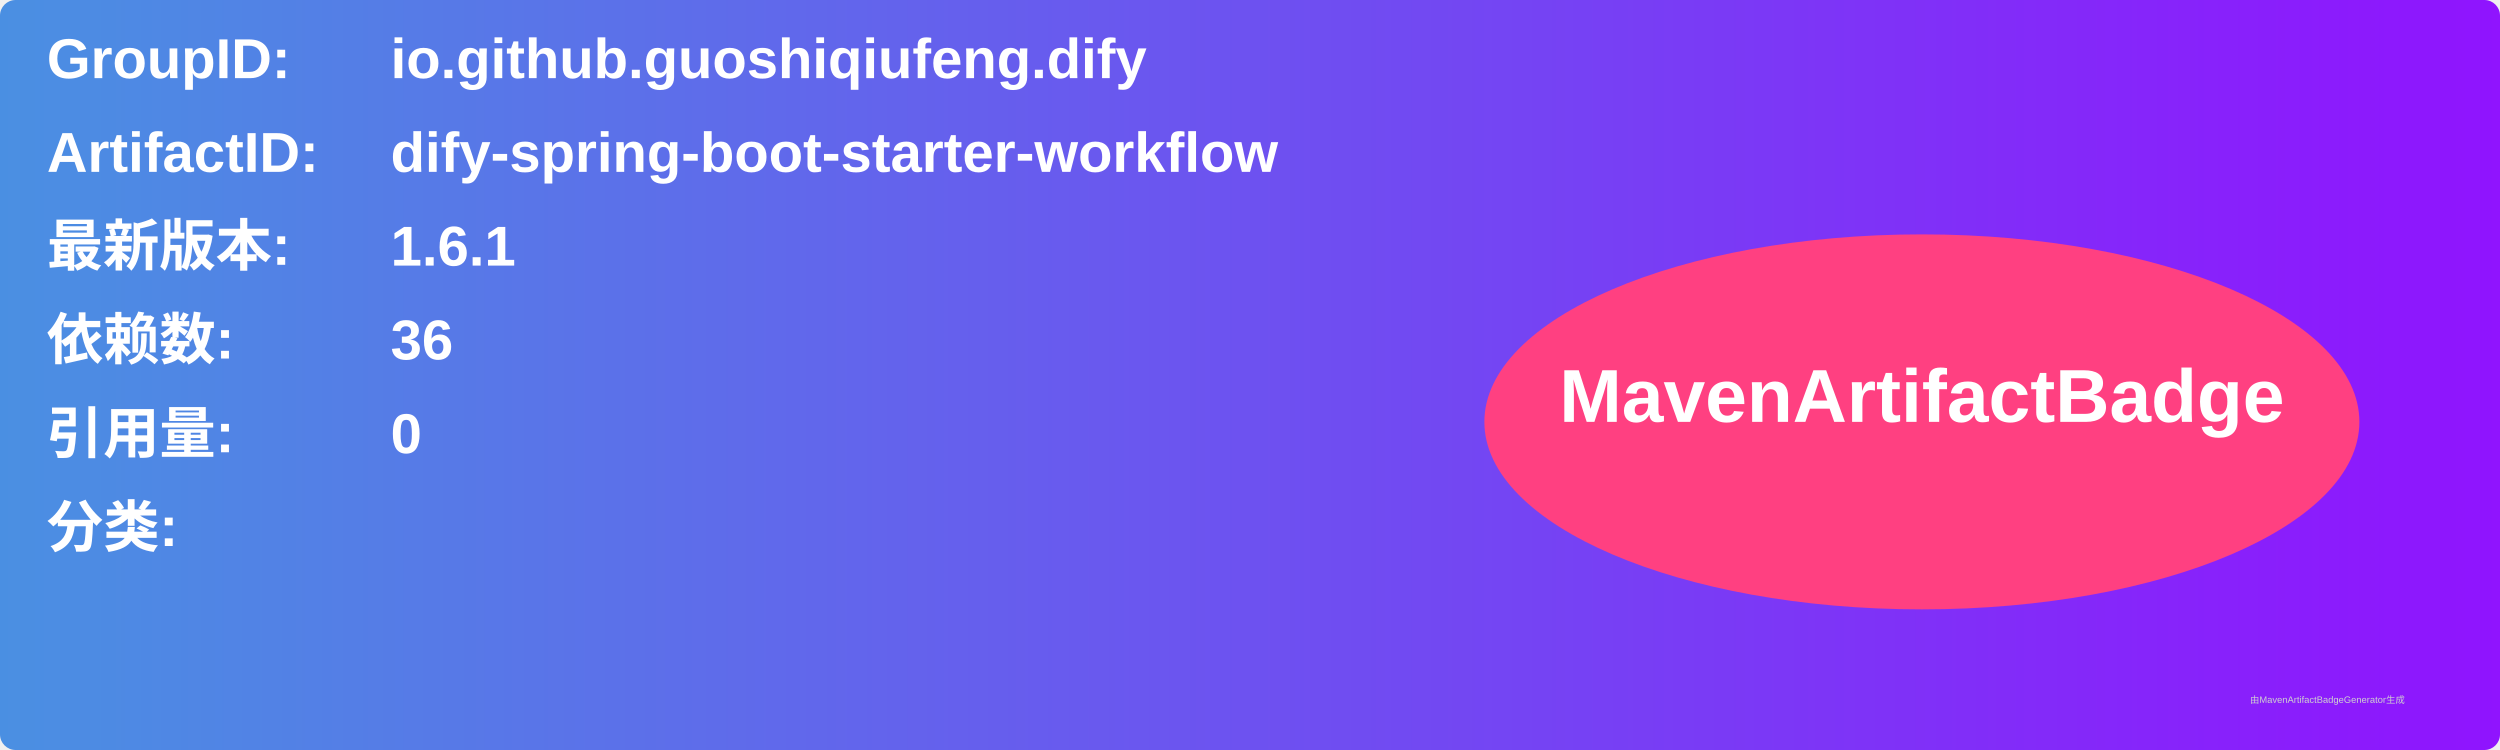
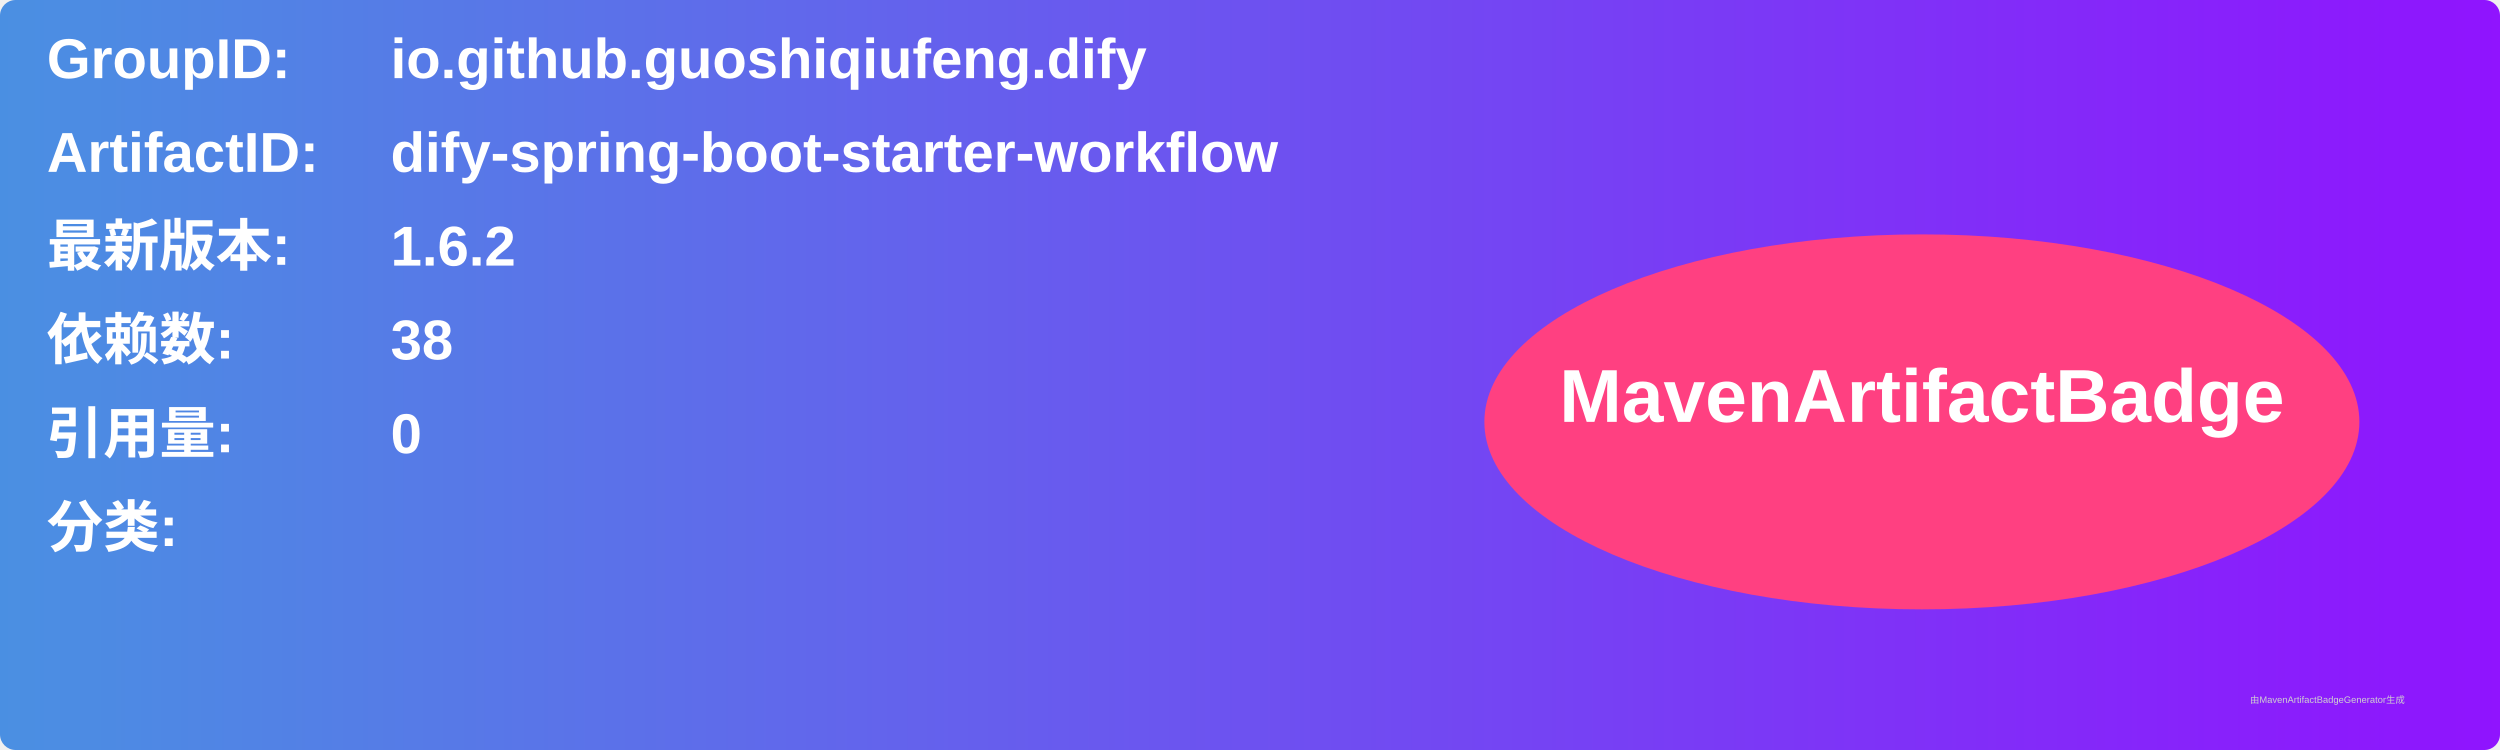
<svg xmlns="http://www.w3.org/2000/svg" width="800" height="240" viewBox="0 0 800 240">
  <linearGradient id="grad" x1="0%" y1="0%" x2="100%" y2="0%">
    <stop offset="0%" stop-color="#4a90e2" />
    <stop offset="100%" stop-color="#9013fe" />
  </linearGradient>
  <rect width="100%" height="100%" rx="5" ry="5" fill="url(#grad)" />
  <g transform="translate(15, 15)">
    <text x="0" y="10" font-family="Arial" font-size="18" fill="white" font-weight="bold" width="260">GroupID:</text>
    <text x="110" y="10" font-family="Arial" font-size="18" fill="white" font-weight="bold" width="460">io.github.guoshiqiufeng.dify</text>
    <text x="0" y="40" font-family="Arial" font-size="18" fill="white" font-weight="bold" width="260">ArtifactID:</text>
    <text x="110" y="40" font-family="Arial" font-size="18" fill="white" font-weight="bold" width="460">dify-spring-boot-starter-workflow</text>
    <text x="0" y="70" font-family="Arial" font-size="18" fill="white" font-weight="bold">最新版本:</text>
    <text x="110" y="70" font-family="Arial" font-size="18" fill="white" font-weight="bold">
-       <tspan font-weight="bold">1.6.1</tspan>
+       <tspan font-weight="bold">1.6.2</tspan>
    </text>
    <text x="0" y="100" font-family="Arial" font-size="18" fill="white" font-weight="bold">依赖数: </text>
    <text x="110" y="100" font-family="Arial" font-size="18" fill="white">
-       <tspan font-weight="bold">36</tspan>
+       <tspan font-weight="bold">38</tspan>
    </text>
    <text x="0" y="130" font-family="Arial" font-size="18" fill="white" font-weight="bold">引用量: </text>
    <text x="110" y="130" font-family="Arial" font-size="18" fill="white">
      <tspan font-weight="bold">0</tspan>
    </text>
    <text x="0" y="160" font-family="Arial" font-size="18" fill="white" font-weight="bold">分类:</text>
    <text x="10" y="190" font-family="Arial" font-size="10" fill="white">
      <tspan font-weight="bold" />
    </text>
    <ellipse cx="600" cy="120" rx="140" ry="60" fill="#ff4081" />
    <text x="600" y="120" text-anchor="middle" font-family="Arial" font-size="24" fill="white" font-weight="bold">MavenArtifactBadge</text>
  </g>
  <text x="720" y="225" font-family="Arial" font-size="3" fill="#d0d0d0">由MavenArtifactBadgeGenerator生成</text>
</svg>
